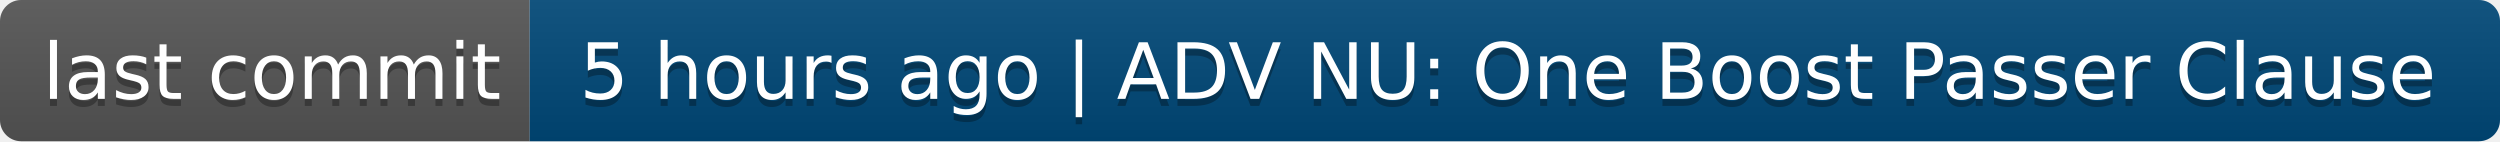
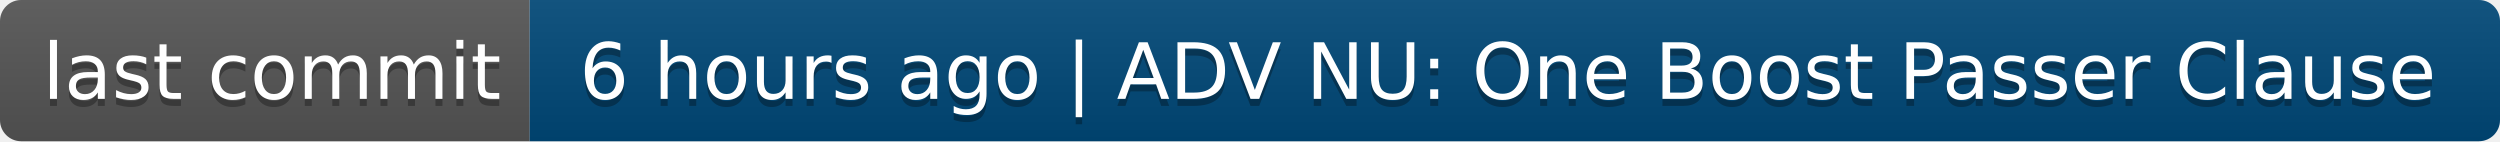
- <svg xmlns="http://www.w3.org/2000/svg" width="354" height="20" role="img" aria-label="last commit: 5 hours ago | ADV NU: One Boost Passer Clause">
+ <svg xmlns="http://www.w3.org/2000/svg" width="354" height="20" role="img" aria-label="last commit: 6 hours ago | ADV NU: One Boost Passer Clause">
  <linearGradient id="s" x2="0" y2="100%">
    <stop offset="0" stop-color="#bbb" stop-opacity=".1" />
    <stop offset="1" stop-opacity=".1" />
  </linearGradient>
  <clipPath id="r">
    <rect width="354" height="20" rx="3" fill="#fff" />
  </clipPath>
  <g clip-path="url(#r)">
    <rect width="75" height="20" fill="#555" />
    <rect x="75" width="279" height="20" fill="#004878" />
    <rect width="354" height="20" fill="url(#s)" />
  </g>
  <g fill="#fff" text-anchor="middle" font-family="Verdana,Geneva,DejaVu Sans,sans-serif" text-rendering="geometricPrecision" font-size="110">
    <text aria-hidden="true" x="385" y="150" fill="#010101" fill-opacity=".3" transform="scale(.1)" textLength="650">last commit</text>
    <text x="385" y="140" transform="scale(.1)" fill="#fff" textLength="650">last commit</text>
-     <text aria-hidden="true" x="2135" y="150" fill="#010101" fill-opacity=".3" transform="scale(.1)" textLength="2690">5 hours ago | ADV NU: One Boost Passer Clause</text>
-     <text x="2135" y="140" transform="scale(.1)" fill="#fff" textLength="2690">5 hours ago | ADV NU: One Boost Passer Clause</text>
+     <text aria-hidden="true" x="2135" y="150" fill="#010101" fill-opacity=".3" transform="scale(.1)" textLength="2690">6 hours ago | ADV NU: One Boost Passer Clause</text>
+     <text x="2135" y="140" transform="scale(.1)" fill="#fff" textLength="2690">6 hours ago | ADV NU: One Boost Passer Clause</text>
  </g>
</svg>
